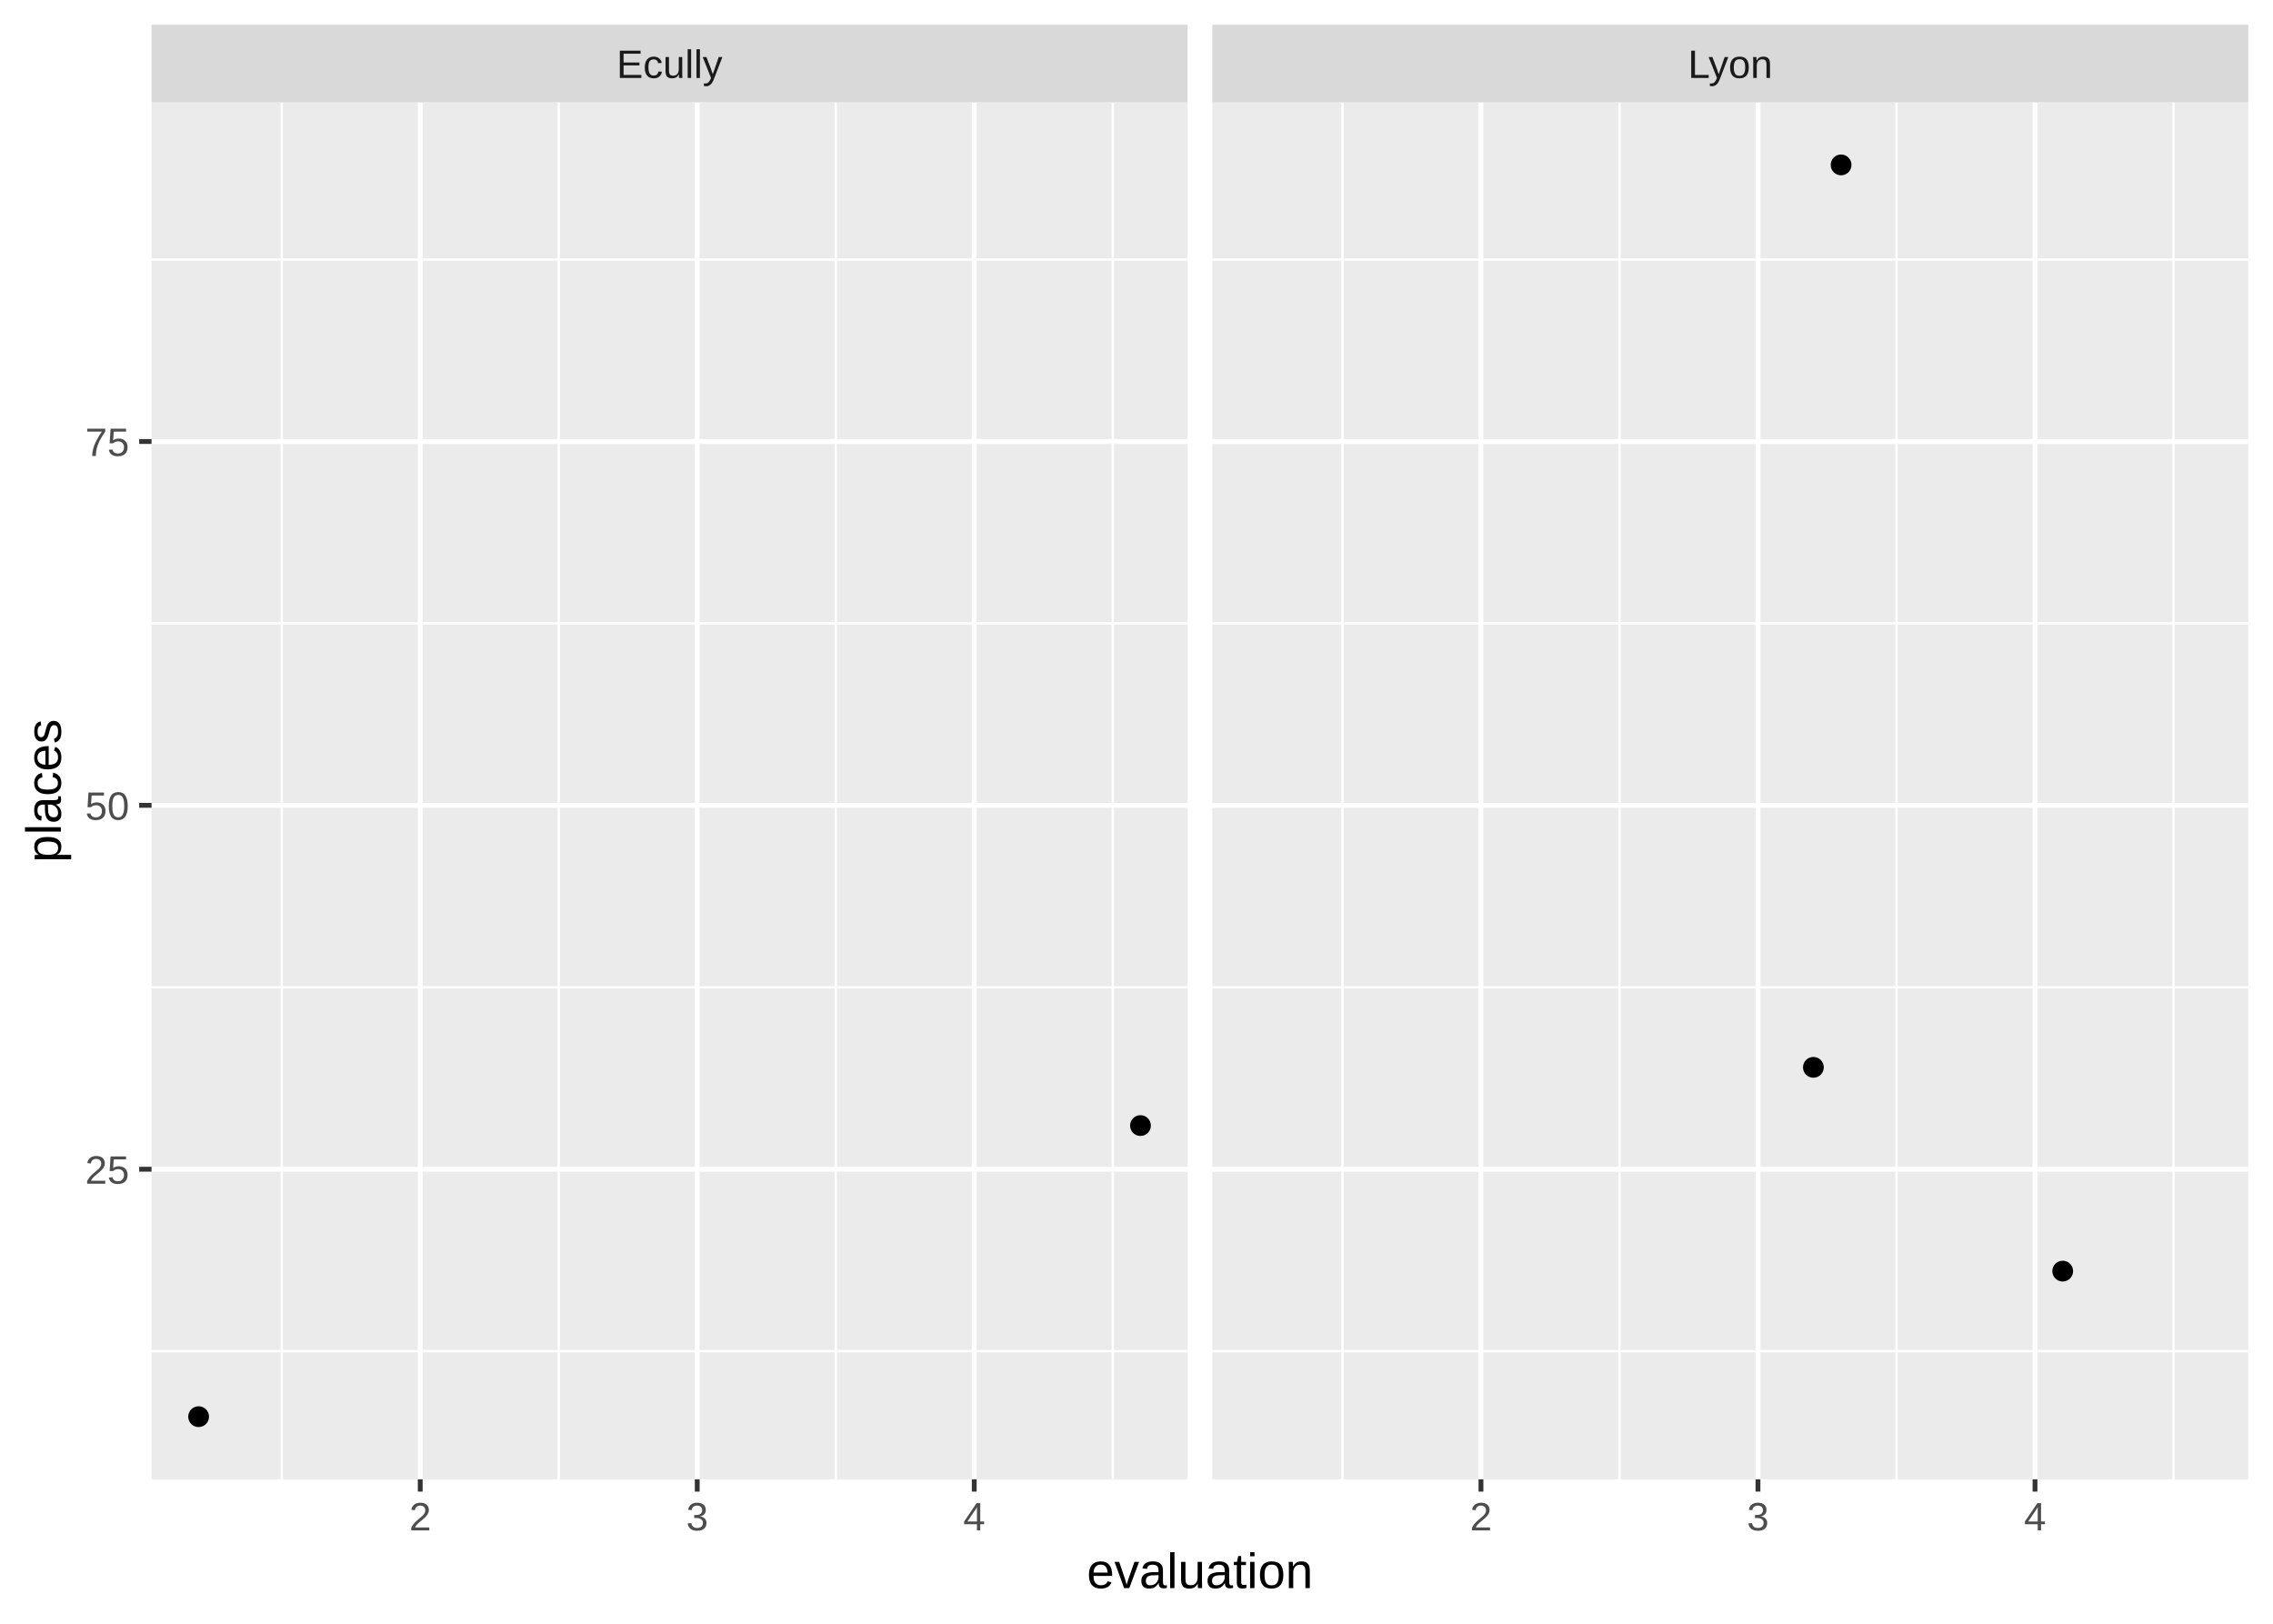
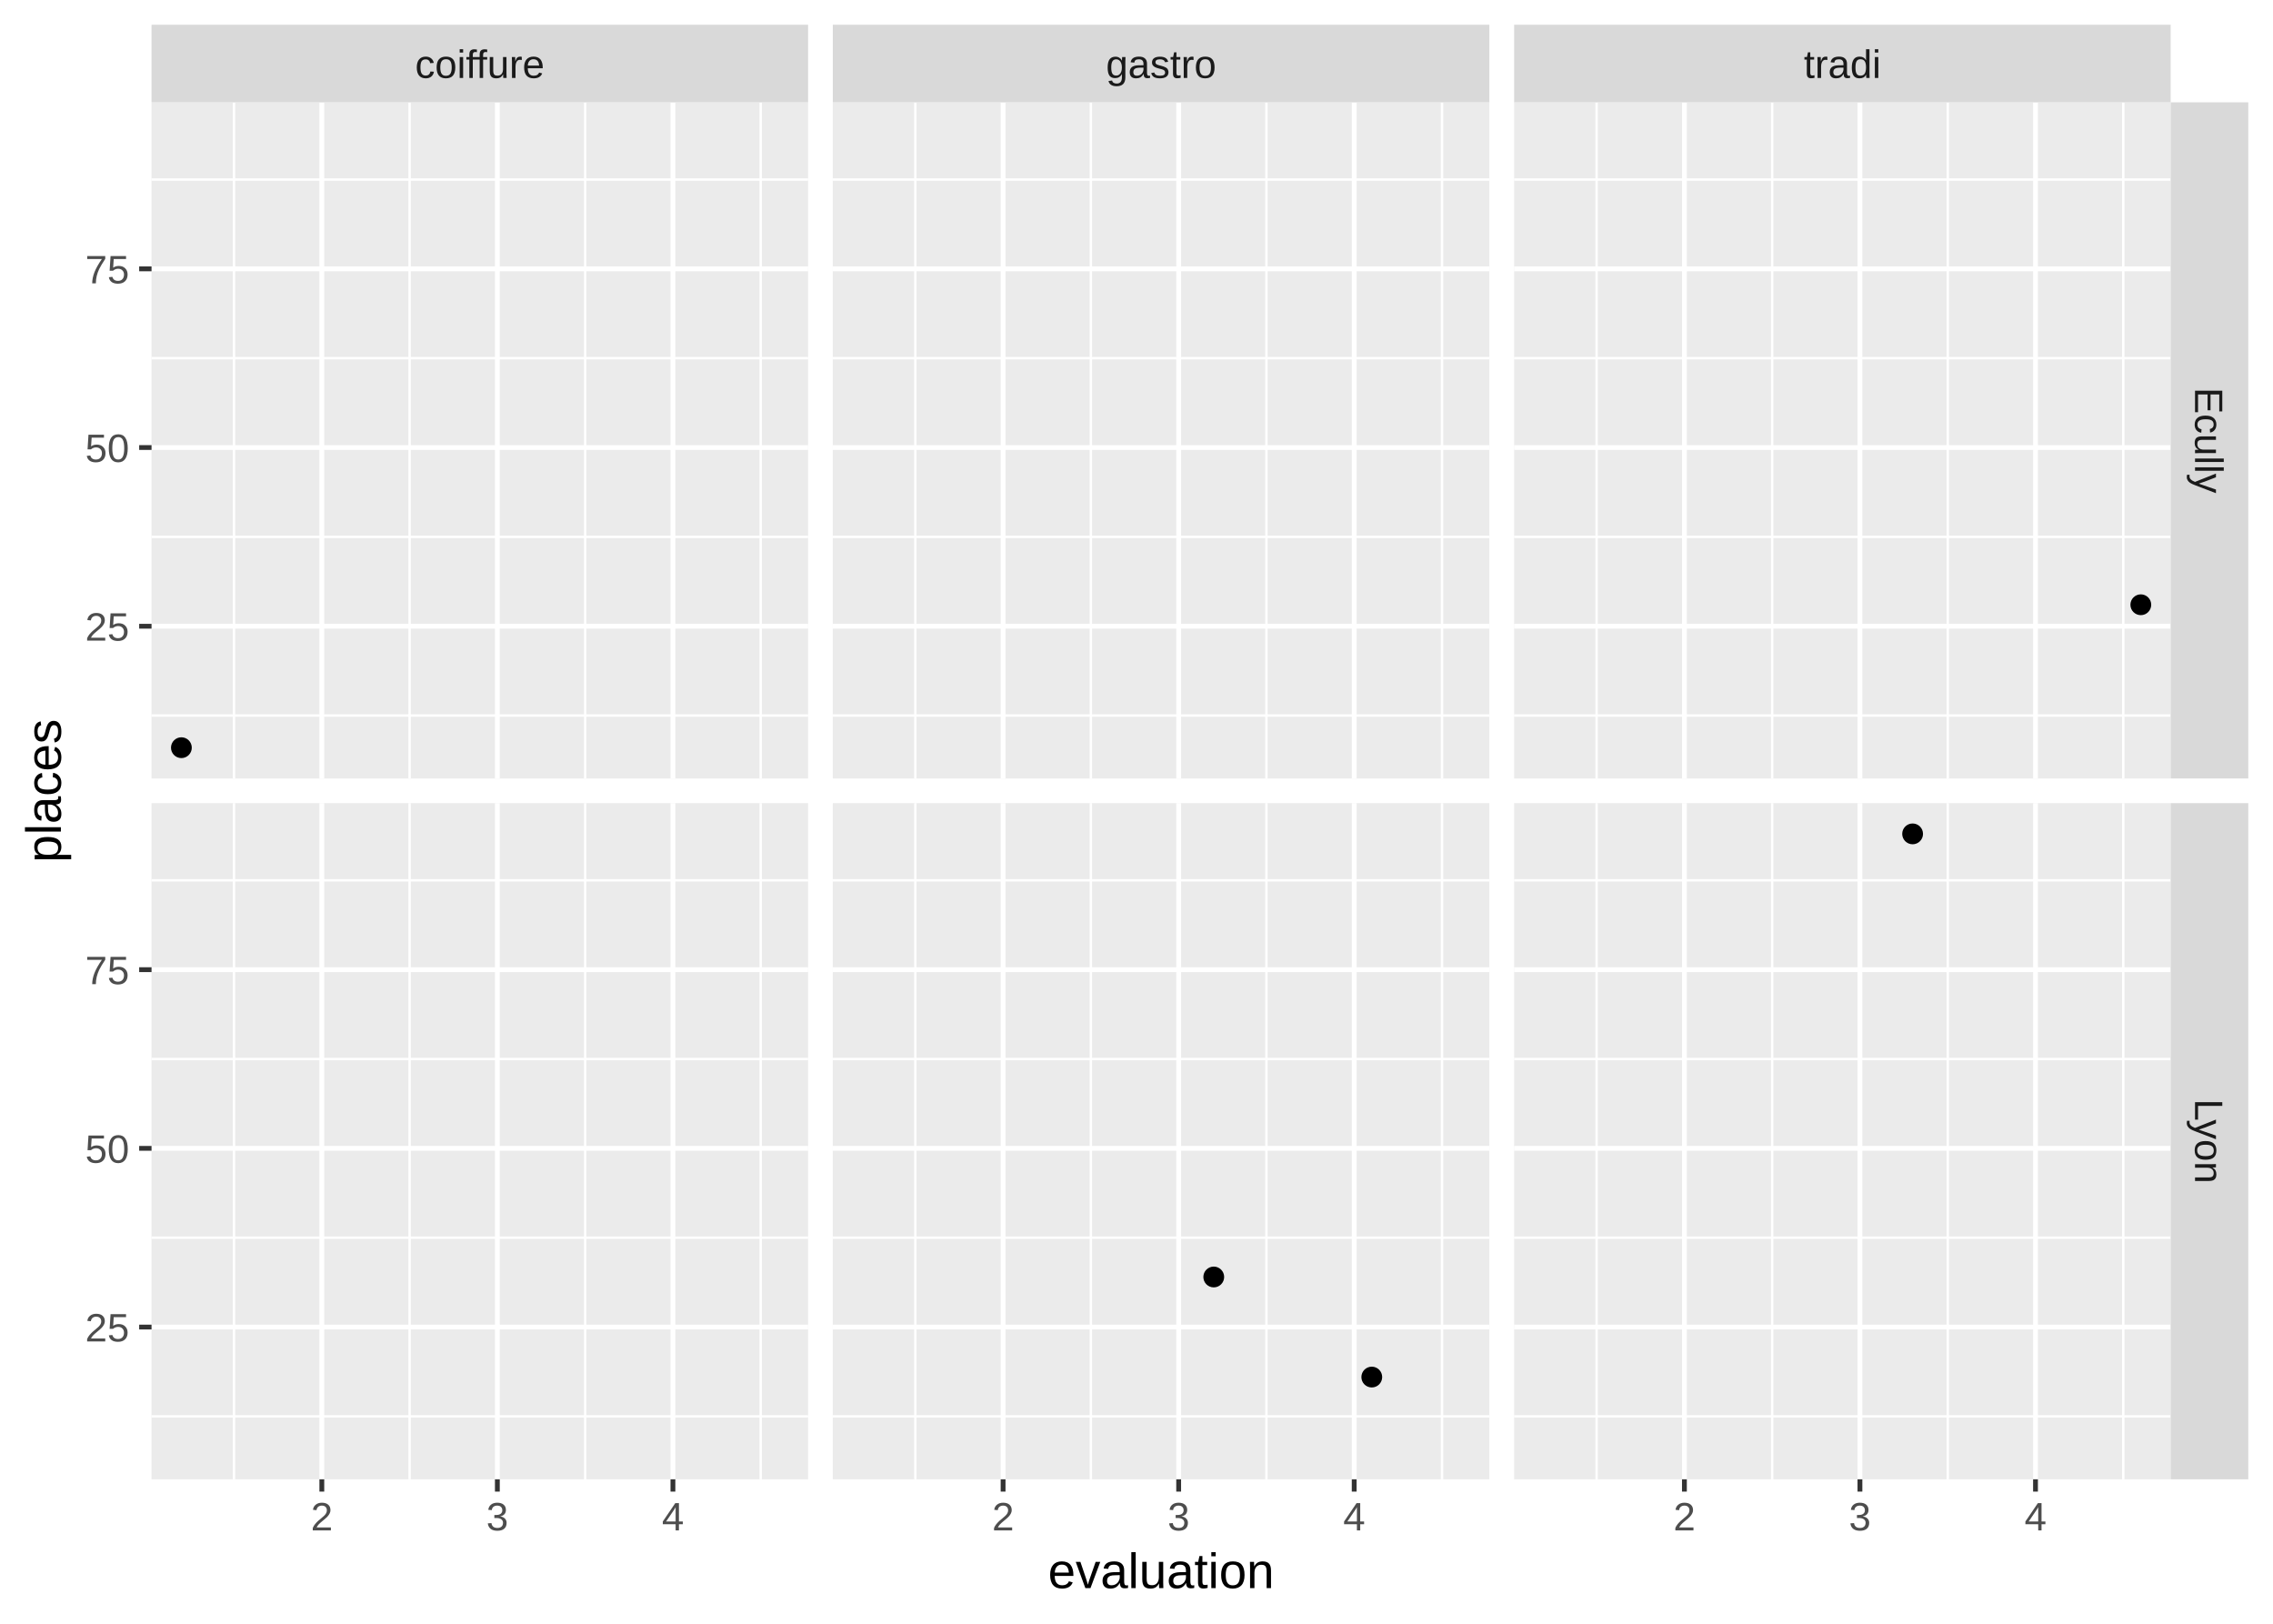
<svg xmlns="http://www.w3.org/2000/svg" class="svglite" width="504.00pt" height="360.00pt" viewBox="0 0 504.00 360.00">
  <defs>
    <style type="text/css">
    .svglite line, .svglite polyline, .svglite polygon, .svglite path, .svglite rect, .svglite circle {
      fill: none;
      stroke: #000000;
      stroke-linecap: round;
      stroke-linejoin: round;
      stroke-miterlimit: 10.00;
    }
  </style>
  </defs>
  <rect width="100%" height="100%" style="stroke: none; fill: #FFFFFF;" />
  <defs>
    <clipPath id="cpMC4wMHw1MDQuMDB8MC4wMHwzNjAuMDA=">
      <rect x="0.00" y="0.00" width="504.00" height="360.00" />
    </clipPath>
  </defs>
  <g clip-path="url(#cpMC4wMHw1MDQuMDB8MC4wMHwzNjAuMDA=)">
-     <rect x="0.00" y="0.00" width="504.00" height="360.00" style="stroke-width: 1.07; stroke: #FFFFFF; fill: #FFFFFF;" />
-   </g>
-   <defs>
-     <clipPath id="cpMzMuNjB8MjYzLjMyfDIyLjY5fDMyNy45Nw==">
-       <rect x="33.60" y="22.69" width="229.72" height="305.28" />
-     </clipPath>
-   </defs>
-   <g clip-path="url(#cpMzMuNjB8MjYzLjMyfDIyLjY5fDMyNy45Nw==)">
-     <rect x="33.60" y="22.69" width="229.72" height="305.28" style="stroke-width: 1.07; stroke: none; fill: #EBEBEB;" />
-     <polyline points="33.60,299.57 263.32,299.57 " style="stroke-width: 0.53; stroke: #FFFFFF; stroke-linecap: butt;" />
-     <polyline points="33.60,218.89 263.32,218.89 " style="stroke-width: 0.53; stroke: #FFFFFF; stroke-linecap: butt;" />
-     <polyline points="33.60,138.22 263.32,138.22 " style="stroke-width: 0.53; stroke: #FFFFFF; stroke-linecap: butt;" />
-     <polyline points="33.60,57.54 263.32,57.54 " style="stroke-width: 0.53; stroke: #FFFFFF; stroke-linecap: butt;" />
-     <polyline points="62.47,327.97 62.47,22.69 " style="stroke-width: 0.53; stroke: #FFFFFF; stroke-linecap: butt;" />
-     <polyline points="123.89,327.97 123.89,22.69 " style="stroke-width: 0.53; stroke: #FFFFFF; stroke-linecap: butt;" />
-     <polyline points="185.31,327.97 185.31,22.69 " style="stroke-width: 0.53; stroke: #FFFFFF; stroke-linecap: butt;" />
-     <polyline points="246.74,327.97 246.74,22.69 " style="stroke-width: 0.53; stroke: #FFFFFF; stroke-linecap: butt;" />
-     <polyline points="33.60,259.23 263.32,259.23 " style="stroke-width: 1.07; stroke: #FFFFFF; stroke-linecap: butt;" />
-     <polyline points="33.60,178.55 263.32,178.55 " style="stroke-width: 1.07; stroke: #FFFFFF; stroke-linecap: butt;" />
-     <polyline points="33.60,97.88 263.32,97.88 " style="stroke-width: 1.07; stroke: #FFFFFF; stroke-linecap: butt;" />
-     <polyline points="93.18,327.97 93.18,22.69 " style="stroke-width: 1.07; stroke: #FFFFFF; stroke-linecap: butt;" />
-     <polyline points="154.60,327.97 154.60,22.69 " style="stroke-width: 1.07; stroke: #FFFFFF; stroke-linecap: butt;" />
-     <polyline points="216.02,327.97 216.02,22.69 " style="stroke-width: 1.07; stroke: #FFFFFF; stroke-linecap: butt;" />
-     <circle cx="252.88" cy="249.55" r="1.95" style="stroke-width: 0.71; fill: #000000;" />
-     <circle cx="44.04" cy="314.09" r="1.95" style="stroke-width: 0.71; fill: #000000;" />
-   </g>
-   <g clip-path="url(#cpMC4wMHw1MDQuMDB8MC4wMHwzNjAuMDA=)">
- </g>
-   <defs>
-     <clipPath id="cpMjY4LjgwfDQ5OC41MnwyMi42OXwzMjcuOTc=">
-       <rect x="268.80" y="22.69" width="229.72" height="305.28" />
-     </clipPath>
-   </defs>
-   <g clip-path="url(#cpMjY4LjgwfDQ5OC41MnwyMi42OXwzMjcuOTc=)">
-     <rect x="268.80" y="22.69" width="229.72" height="305.28" style="stroke-width: 1.07; stroke: none; fill: #EBEBEB;" />
-     <polyline points="268.80,299.57 498.52,299.57 " style="stroke-width: 0.53; stroke: #FFFFFF; stroke-linecap: butt;" />
-     <polyline points="268.80,218.89 498.52,218.89 " style="stroke-width: 0.53; stroke: #FFFFFF; stroke-linecap: butt;" />
-     <polyline points="268.80,138.22 498.52,138.22 " style="stroke-width: 0.53; stroke: #FFFFFF; stroke-linecap: butt;" />
-     <polyline points="268.80,57.54 498.52,57.54 " style="stroke-width: 0.53; stroke: #FFFFFF; stroke-linecap: butt;" />
-     <polyline points="297.67,327.97 297.67,22.69 " style="stroke-width: 0.53; stroke: #FFFFFF; stroke-linecap: butt;" />
-     <polyline points="359.09,327.97 359.09,22.69 " style="stroke-width: 0.53; stroke: #FFFFFF; stroke-linecap: butt;" />
-     <polyline points="420.51,327.97 420.51,22.69 " style="stroke-width: 0.53; stroke: #FFFFFF; stroke-linecap: butt;" />
-     <polyline points="481.94,327.97 481.94,22.69 " style="stroke-width: 0.53; stroke: #FFFFFF; stroke-linecap: butt;" />
-     <polyline points="268.80,259.23 498.52,259.23 " style="stroke-width: 1.07; stroke: #FFFFFF; stroke-linecap: butt;" />
-     <polyline points="268.80,178.55 498.52,178.55 " style="stroke-width: 1.07; stroke: #FFFFFF; stroke-linecap: butt;" />
-     <polyline points="268.80,97.88 498.52,97.88 " style="stroke-width: 1.07; stroke: #FFFFFF; stroke-linecap: butt;" />
-     <polyline points="328.38,327.97 328.38,22.69 " style="stroke-width: 1.07; stroke: #FFFFFF; stroke-linecap: butt;" />
-     <polyline points="389.80,327.97 389.80,22.69 " style="stroke-width: 1.07; stroke: #FFFFFF; stroke-linecap: butt;" />
-     <polyline points="451.23,327.97 451.23,22.69 " style="stroke-width: 1.07; stroke: #FFFFFF; stroke-linecap: butt;" />
-     <circle cx="402.09" cy="236.64" r="1.95" style="stroke-width: 0.71; fill: #000000;" />
-     <circle cx="408.23" cy="36.56" r="1.95" style="stroke-width: 0.71; fill: #000000;" />
-     <circle cx="457.37" cy="281.82" r="1.95" style="stroke-width: 0.71; fill: #000000;" />
-   </g>
-   <g clip-path="url(#cpMC4wMHw1MDQuMDB8MC4wMHwzNjAuMDA=)">
- </g>
-   <defs>
-     <clipPath id="cpMzMuNjB8MjYzLjMyfDUuNDh8MjIuNjk=">
-       <rect x="33.60" y="5.48" width="229.72" height="17.21" />
-     </clipPath>
-   </defs>
-   <g clip-path="url(#cpMzMuNjB8MjYzLjMyfDUuNDh8MjIuNjk=)">
-     <rect x="33.60" y="5.48" width="229.72" height="17.21" style="stroke-width: 1.07; stroke: none; fill: #D9D9D9;" />
-     <text x="148.46" y="17.29" text-anchor="middle" style="font-size: 8.80px; fill: #1A1A1A; font-family: Liberation Sans;" textLength="26.07px" lengthAdjust="spacingAndGlyphs">Ecully</text>
-   </g>
-   <g clip-path="url(#cpMC4wMHw1MDQuMDB8MC4wMHwzNjAuMDA=)">
- </g>
-   <defs>
-     <clipPath id="cpMjY4LjgwfDQ5OC41Mnw1LjQ4fDIyLjY5">
-       <rect x="268.80" y="5.48" width="229.72" height="17.21" />
-     </clipPath>
-   </defs>
-   <g clip-path="url(#cpMjY4LjgwfDQ5OC41Mnw1LjQ4fDIyLjY5)">
-     <rect x="268.80" y="5.48" width="229.72" height="17.21" style="stroke-width: 1.07; stroke: none; fill: #D9D9D9;" />
-     <text x="383.66" y="17.29" text-anchor="middle" style="font-size: 8.80px; fill: #1A1A1A; font-family: Liberation Sans;" textLength="20.26px" lengthAdjust="spacingAndGlyphs">Lyon</text>
-   </g>
-   <g clip-path="url(#cpMC4wMHw1MDQuMDB8MC4wMHwzNjAuMDA=)">
-     <polyline points="93.18,330.71 93.18,327.97 " style="stroke-width: 1.07; stroke: #333333; stroke-linecap: butt;" />
-     <polyline points="154.60,330.71 154.60,327.97 " style="stroke-width: 1.07; stroke: #333333; stroke-linecap: butt;" />
-     <polyline points="216.02,330.71 216.02,327.97 " style="stroke-width: 1.07; stroke: #333333; stroke-linecap: butt;" />
-     <text x="93.18" y="339.31" text-anchor="middle" style="font-size: 8.80px; fill: #4D4D4D; font-family: Liberation Sans;" textLength="5.59px" lengthAdjust="spacingAndGlyphs">2</text>
-     <text x="154.60" y="339.31" text-anchor="middle" style="font-size: 8.80px; fill: #4D4D4D; font-family: Liberation Sans;" textLength="5.59px" lengthAdjust="spacingAndGlyphs">3</text>
-     <text x="216.02" y="339.31" text-anchor="middle" style="font-size: 8.80px; fill: #4D4D4D; font-family: Liberation Sans;" textLength="5.59px" lengthAdjust="spacingAndGlyphs">4</text>
-     <polyline points="328.38,330.71 328.38,327.97 " style="stroke-width: 1.07; stroke: #333333; stroke-linecap: butt;" />
-     <polyline points="389.80,330.71 389.80,327.97 " style="stroke-width: 1.07; stroke: #333333; stroke-linecap: butt;" />
-     <polyline points="451.23,330.71 451.23,327.97 " style="stroke-width: 1.07; stroke: #333333; stroke-linecap: butt;" />
-     <text x="328.38" y="339.31" text-anchor="middle" style="font-size: 8.80px; fill: #4D4D4D; font-family: Liberation Sans;" textLength="5.59px" lengthAdjust="spacingAndGlyphs">2</text>
-     <text x="389.80" y="339.31" text-anchor="middle" style="font-size: 8.80px; fill: #4D4D4D; font-family: Liberation Sans;" textLength="5.59px" lengthAdjust="spacingAndGlyphs">3</text>
-     <text x="451.23" y="339.31" text-anchor="middle" style="font-size: 8.80px; fill: #4D4D4D; font-family: Liberation Sans;" textLength="5.59px" lengthAdjust="spacingAndGlyphs">4</text>
-     <text x="28.67" y="262.44" text-anchor="end" style="font-size: 8.80px; fill: #4D4D4D; font-family: Liberation Sans;" textLength="11.19px" lengthAdjust="spacingAndGlyphs">25</text>
-     <text x="28.67" y="181.76" text-anchor="end" style="font-size: 8.80px; fill: #4D4D4D; font-family: Liberation Sans;" textLength="11.19px" lengthAdjust="spacingAndGlyphs">50</text>
-     <text x="28.67" y="101.09" text-anchor="end" style="font-size: 8.80px; fill: #4D4D4D; font-family: Liberation Sans;" textLength="11.19px" lengthAdjust="spacingAndGlyphs">75</text>
-     <polyline points="30.86,259.23 33.60,259.23 " style="stroke-width: 1.07; stroke: #333333; stroke-linecap: butt;" />
-     <polyline points="30.86,178.55 33.60,178.55 " style="stroke-width: 1.07; stroke: #333333; stroke-linecap: butt;" />
-     <polyline points="30.86,97.88 33.60,97.88 " style="stroke-width: 1.07; stroke: #333333; stroke-linecap: butt;" />
-     <text x="266.06" y="352.10" text-anchor="middle" style="font-size: 11.00px; font-family: Liberation Sans;" textLength="57.86px" lengthAdjust="spacingAndGlyphs">evaluation</text>
+     <rect x="0" y="0.00" width="504.00" height="360.00" style="stroke-width: 1.07; stroke: #FFFFFF; fill: #FFFFFF;" />
+   </g>
+   <defs>
+     <clipPath id="cpMzMuNjB8MTc5LjE4fDIyLjY5fDE3Mi41OQ==">
+       <rect x="33.60" y="22.69" width="145.58" height="149.90" />
+     </clipPath>
+   </defs>
+   <g clip-path="url(#cpMzMuNjB8MTc5LjE4fDIyLjY5fDE3Mi41OQ==)">
+     <rect x="33.60" y="22.69" width="145.58" height="149.90" style="stroke-width: 1.07; stroke: none; fill: #EBEBEB;" />
+     <polyline points="33.60,158.64 179.18,158.64 " style="stroke-width: 0.53; stroke: #FFFFFF; stroke-linecap: butt;" />
+     <polyline points="33.60,119.03 179.18,119.03 " style="stroke-width: 0.53; stroke: #FFFFFF; stroke-linecap: butt;" />
+     <polyline points="33.60,79.42 179.18,79.42 " style="stroke-width: 0.53; stroke: #FFFFFF; stroke-linecap: butt;" />
+     <polyline points="33.60,39.80 179.18,39.80 " style="stroke-width: 0.53; stroke: #FFFFFF; stroke-linecap: butt;" />
+     <polyline points="51.89,172.59 51.89,22.69 " style="stroke-width: 0.53; stroke: #FFFFFF; stroke-linecap: butt;" />
+     <polyline points="90.82,172.59 90.82,22.69 " style="stroke-width: 0.53; stroke: #FFFFFF; stroke-linecap: butt;" />
+     <polyline points="129.75,172.59 129.75,22.69 " style="stroke-width: 0.53; stroke: #FFFFFF; stroke-linecap: butt;" />
+     <polyline points="168.67,172.59 168.67,22.69 " style="stroke-width: 0.53; stroke: #FFFFFF; stroke-linecap: butt;" />
+     <polyline points="33.60,138.84 179.18,138.84 " style="stroke-width: 1.07; stroke: #FFFFFF; stroke-linecap: butt;" />
+     <polyline points="33.60,99.22 179.18,99.22 " style="stroke-width: 1.07; stroke: #FFFFFF; stroke-linecap: butt;" />
+     <polyline points="33.60,59.61 179.18,59.61 " style="stroke-width: 1.07; stroke: #FFFFFF; stroke-linecap: butt;" />
+     <polyline points="71.36,172.59 71.36,22.69 " style="stroke-width: 1.07; stroke: #FFFFFF; stroke-linecap: butt;" />
+     <polyline points="110.28,172.59 110.28,22.69 " style="stroke-width: 1.07; stroke: #FFFFFF; stroke-linecap: butt;" />
+     <polyline points="149.21,172.59 149.21,22.69 " style="stroke-width: 1.07; stroke: #FFFFFF; stroke-linecap: butt;" />
+     <circle cx="40.22" cy="165.77" r="1.95" style="stroke-width: 0.71; fill: #000000;" />
+   </g>
+   <g clip-path="url(#cpMC4wMHw1MDQuMDB8MC4wMHwzNjAuMDA=)">
+ </g>
+   <defs>
+     <clipPath id="cpMzMuNjB8MTc5LjE4fDE3OC4wN3wzMjcuOTc=">
+       <rect x="33.60" y="178.07" width="145.58" height="149.90" />
+     </clipPath>
+   </defs>
+   <g clip-path="url(#cpMzMuNjB8MTc5LjE4fDE3OC4wN3wzMjcuOTc=)">
+     <rect x="33.60" y="178.07" width="145.58" height="149.90" style="stroke-width: 1.07; stroke: none; fill: #EBEBEB;" />
+     <polyline points="33.60,314.02 179.18,314.02 " style="stroke-width: 0.53; stroke: #FFFFFF; stroke-linecap: butt;" />
+     <polyline points="33.60,274.41 179.18,274.41 " style="stroke-width: 0.53; stroke: #FFFFFF; stroke-linecap: butt;" />
+     <polyline points="33.60,234.79 179.18,234.79 " style="stroke-width: 0.53; stroke: #FFFFFF; stroke-linecap: butt;" />
+     <polyline points="33.60,195.18 179.18,195.18 " style="stroke-width: 0.53; stroke: #FFFFFF; stroke-linecap: butt;" />
+     <polyline points="51.89,327.97 51.89,178.07 " style="stroke-width: 0.53; stroke: #FFFFFF; stroke-linecap: butt;" />
+     <polyline points="90.82,327.97 90.82,178.07 " style="stroke-width: 0.53; stroke: #FFFFFF; stroke-linecap: butt;" />
+     <polyline points="129.75,327.97 129.75,178.07 " style="stroke-width: 0.53; stroke: #FFFFFF; stroke-linecap: butt;" />
+     <polyline points="168.67,327.97 168.67,178.07 " style="stroke-width: 0.53; stroke: #FFFFFF; stroke-linecap: butt;" />
+     <polyline points="33.60,294.22 179.18,294.22 " style="stroke-width: 1.07; stroke: #FFFFFF; stroke-linecap: butt;" />
+     <polyline points="33.60,254.60 179.18,254.60 " style="stroke-width: 1.07; stroke: #FFFFFF; stroke-linecap: butt;" />
+     <polyline points="33.60,214.99 179.18,214.99 " style="stroke-width: 1.07; stroke: #FFFFFF; stroke-linecap: butt;" />
+     <polyline points="71.36,327.97 71.36,178.07 " style="stroke-width: 1.07; stroke: #FFFFFF; stroke-linecap: butt;" />
+     <polyline points="110.28,327.97 110.28,178.07 " style="stroke-width: 1.07; stroke: #FFFFFF; stroke-linecap: butt;" />
+     <polyline points="149.21,327.97 149.21,178.07 " style="stroke-width: 1.07; stroke: #FFFFFF; stroke-linecap: butt;" />
+   </g>
+   <g clip-path="url(#cpMC4wMHw1MDQuMDB8MC4wMHwzNjAuMDA=)">
+ </g>
+   <defs>
+     <clipPath id="cpMTg0LjY2fDMzMC4yNXwyMi42OXwxNzIuNTk=">
+       <rect x="184.66" y="22.69" width="145.58" height="149.90" />
+     </clipPath>
+   </defs>
+   <g clip-path="url(#cpMTg0LjY2fDMzMC4yNXwyMi42OXwxNzIuNTk=)">
+     <rect x="184.66" y="22.69" width="145.58" height="149.90" style="stroke-width: 1.07; stroke: none; fill: #EBEBEB;" />
+     <polyline points="184.66,158.64 330.25,158.64 " style="stroke-width: 0.53; stroke: #FFFFFF; stroke-linecap: butt;" />
+     <polyline points="184.66,119.03 330.25,119.03 " style="stroke-width: 0.53; stroke: #FFFFFF; stroke-linecap: butt;" />
+     <polyline points="184.66,79.42 330.25,79.42 " style="stroke-width: 0.53; stroke: #FFFFFF; stroke-linecap: butt;" />
+     <polyline points="184.66,39.80 330.25,39.80 " style="stroke-width: 0.53; stroke: #FFFFFF; stroke-linecap: butt;" />
+     <polyline points="202.96,172.59 202.96,22.69 " style="stroke-width: 0.53; stroke: #FFFFFF; stroke-linecap: butt;" />
+     <polyline points="241.88,172.59 241.88,22.69 " style="stroke-width: 0.53; stroke: #FFFFFF; stroke-linecap: butt;" />
+     <polyline points="280.81,172.59 280.81,22.69 " style="stroke-width: 0.53; stroke: #FFFFFF; stroke-linecap: butt;" />
+     <polyline points="319.74,172.59 319.74,22.69 " style="stroke-width: 0.53; stroke: #FFFFFF; stroke-linecap: butt;" />
+     <polyline points="184.66,138.84 330.25,138.84 " style="stroke-width: 1.07; stroke: #FFFFFF; stroke-linecap: butt;" />
+     <polyline points="184.66,99.22 330.25,99.22 " style="stroke-width: 1.07; stroke: #FFFFFF; stroke-linecap: butt;" />
+     <polyline points="184.66,59.61 330.25,59.61 " style="stroke-width: 1.07; stroke: #FFFFFF; stroke-linecap: butt;" />
+     <polyline points="222.42,172.59 222.42,22.69 " style="stroke-width: 1.07; stroke: #FFFFFF; stroke-linecap: butt;" />
+     <polyline points="261.35,172.59 261.35,22.69 " style="stroke-width: 1.07; stroke: #FFFFFF; stroke-linecap: butt;" />
+     <polyline points="300.27,172.59 300.27,22.69 " style="stroke-width: 1.07; stroke: #FFFFFF; stroke-linecap: butt;" />
+   </g>
+   <g clip-path="url(#cpMC4wMHw1MDQuMDB8MC4wMHwzNjAuMDA=)">
+ </g>
+   <defs>
+     <clipPath id="cpMTg0LjY2fDMzMC4yNXwxNzguMDd8MzI3Ljk3">
+       <rect x="184.66" y="178.07" width="145.58" height="149.90" />
+     </clipPath>
+   </defs>
+   <g clip-path="url(#cpMTg0LjY2fDMzMC4yNXwxNzguMDd8MzI3Ljk3)">
+     <rect x="184.66" y="178.07" width="145.58" height="149.90" style="stroke-width: 1.07; stroke: none; fill: #EBEBEB;" />
+     <polyline points="184.66,314.02 330.25,314.02 " style="stroke-width: 0.53; stroke: #FFFFFF; stroke-linecap: butt;" />
+     <polyline points="184.66,274.41 330.25,274.41 " style="stroke-width: 0.53; stroke: #FFFFFF; stroke-linecap: butt;" />
+     <polyline points="184.66,234.79 330.25,234.79 " style="stroke-width: 0.53; stroke: #FFFFFF; stroke-linecap: butt;" />
+     <polyline points="184.66,195.18 330.25,195.18 " style="stroke-width: 0.53; stroke: #FFFFFF; stroke-linecap: butt;" />
+     <polyline points="202.96,327.97 202.96,178.07 " style="stroke-width: 0.53; stroke: #FFFFFF; stroke-linecap: butt;" />
+     <polyline points="241.88,327.97 241.88,178.07 " style="stroke-width: 0.53; stroke: #FFFFFF; stroke-linecap: butt;" />
+     <polyline points="280.81,327.97 280.81,178.07 " style="stroke-width: 0.53; stroke: #FFFFFF; stroke-linecap: butt;" />
+     <polyline points="319.74,327.97 319.74,178.07 " style="stroke-width: 0.53; stroke: #FFFFFF; stroke-linecap: butt;" />
+     <polyline points="184.66,294.22 330.25,294.22 " style="stroke-width: 1.07; stroke: #FFFFFF; stroke-linecap: butt;" />
+     <polyline points="184.66,254.60 330.25,254.60 " style="stroke-width: 1.07; stroke: #FFFFFF; stroke-linecap: butt;" />
+     <polyline points="184.66,214.99 330.25,214.99 " style="stroke-width: 1.07; stroke: #FFFFFF; stroke-linecap: butt;" />
+     <polyline points="222.42,327.97 222.42,178.07 " style="stroke-width: 1.07; stroke: #FFFFFF; stroke-linecap: butt;" />
+     <polyline points="261.35,327.97 261.35,178.07 " style="stroke-width: 1.07; stroke: #FFFFFF; stroke-linecap: butt;" />
+     <polyline points="300.27,327.97 300.27,178.07 " style="stroke-width: 1.07; stroke: #FFFFFF; stroke-linecap: butt;" />
+     <circle cx="269.13" cy="283.12" r="1.95" style="stroke-width: 0.71; fill: #000000;" />
+     <circle cx="304.17" cy="305.31" r="1.95" style="stroke-width: 0.71; fill: #000000;" />
+   </g>
+   <g clip-path="url(#cpMC4wMHw1MDQuMDB8MC4wMHwzNjAuMDA=)">
+ </g>
+   <defs>
+     <clipPath id="cpMzM1LjczfDQ4MS4zMXwyMi42OXwxNzIuNTk=">
+       <rect x="335.73" y="22.69" width="145.58" height="149.90" />
+     </clipPath>
+   </defs>
+   <g clip-path="url(#cpMzM1LjczfDQ4MS4zMXwyMi42OXwxNzIuNTk=)">
+     <rect x="335.73" y="22.69" width="145.58" height="149.90" style="stroke-width: 1.07; stroke: none; fill: #EBEBEB;" />
+     <polyline points="335.73,158.64 481.31,158.64 " style="stroke-width: 0.53; stroke: #FFFFFF; stroke-linecap: butt;" />
+     <polyline points="335.73,119.03 481.31,119.03 " style="stroke-width: 0.53; stroke: #FFFFFF; stroke-linecap: butt;" />
+     <polyline points="335.73,79.42 481.31,79.42 " style="stroke-width: 0.53; stroke: #FFFFFF; stroke-linecap: butt;" />
+     <polyline points="335.73,39.80 481.31,39.80 " style="stroke-width: 0.53; stroke: #FFFFFF; stroke-linecap: butt;" />
+     <polyline points="354.02,172.59 354.02,22.69 " style="stroke-width: 0.53; stroke: #FFFFFF; stroke-linecap: butt;" />
+     <polyline points="392.95,172.59 392.95,22.69 " style="stroke-width: 0.53; stroke: #FFFFFF; stroke-linecap: butt;" />
+     <polyline points="431.88,172.59 431.88,22.69 " style="stroke-width: 0.53; stroke: #FFFFFF; stroke-linecap: butt;" />
+     <polyline points="470.80,172.59 470.80,22.69 " style="stroke-width: 0.53; stroke: #FFFFFF; stroke-linecap: butt;" />
+     <polyline points="335.73,138.84 481.31,138.84 " style="stroke-width: 1.07; stroke: #FFFFFF; stroke-linecap: butt;" />
+     <polyline points="335.73,99.22 481.31,99.22 " style="stroke-width: 1.07; stroke: #FFFFFF; stroke-linecap: butt;" />
+     <polyline points="335.73,59.61 481.31,59.61 " style="stroke-width: 1.07; stroke: #FFFFFF; stroke-linecap: butt;" />
+     <polyline points="373.49,172.59 373.49,22.69 " style="stroke-width: 1.07; stroke: #FFFFFF; stroke-linecap: butt;" />
+     <polyline points="412.41,172.59 412.41,22.69 " style="stroke-width: 1.07; stroke: #FFFFFF; stroke-linecap: butt;" />
+     <polyline points="451.34,172.59 451.34,22.69 " style="stroke-width: 1.07; stroke: #FFFFFF; stroke-linecap: butt;" />
+     <circle cx="474.69" cy="134.08" r="1.95" style="stroke-width: 0.71; fill: #000000;" />
+   </g>
+   <g clip-path="url(#cpMC4wMHw1MDQuMDB8MC4wMHwzNjAuMDA=)">
+ </g>
+   <defs>
+     <clipPath id="cpMzM1LjczfDQ4MS4zMXwxNzguMDd8MzI3Ljk3">
+       <rect x="335.73" y="178.07" width="145.58" height="149.90" />
+     </clipPath>
+   </defs>
+   <g clip-path="url(#cpMzM1LjczfDQ4MS4zMXwxNzguMDd8MzI3Ljk3)">
+     <rect x="335.73" y="178.07" width="145.58" height="149.90" style="stroke-width: 1.07; stroke: none; fill: #EBEBEB;" />
+     <polyline points="335.73,314.02 481.31,314.02 " style="stroke-width: 0.53; stroke: #FFFFFF; stroke-linecap: butt;" />
+     <polyline points="335.73,274.41 481.31,274.41 " style="stroke-width: 0.53; stroke: #FFFFFF; stroke-linecap: butt;" />
+     <polyline points="335.73,234.79 481.31,234.79 " style="stroke-width: 0.53; stroke: #FFFFFF; stroke-linecap: butt;" />
+     <polyline points="335.73,195.18 481.31,195.18 " style="stroke-width: 0.53; stroke: #FFFFFF; stroke-linecap: butt;" />
+     <polyline points="354.02,327.97 354.02,178.07 " style="stroke-width: 0.53; stroke: #FFFFFF; stroke-linecap: butt;" />
+     <polyline points="392.95,327.97 392.95,178.07 " style="stroke-width: 0.53; stroke: #FFFFFF; stroke-linecap: butt;" />
+     <polyline points="431.88,327.97 431.88,178.07 " style="stroke-width: 0.53; stroke: #FFFFFF; stroke-linecap: butt;" />
+     <polyline points="470.80,327.97 470.80,178.07 " style="stroke-width: 0.53; stroke: #FFFFFF; stroke-linecap: butt;" />
+     <polyline points="335.73,294.22 481.31,294.22 " style="stroke-width: 1.07; stroke: #FFFFFF; stroke-linecap: butt;" />
+     <polyline points="335.73,254.60 481.31,254.60 " style="stroke-width: 1.07; stroke: #FFFFFF; stroke-linecap: butt;" />
+     <polyline points="335.73,214.99 481.31,214.99 " style="stroke-width: 1.07; stroke: #FFFFFF; stroke-linecap: butt;" />
+     <polyline points="373.49,327.97 373.49,178.07 " style="stroke-width: 1.07; stroke: #FFFFFF; stroke-linecap: butt;" />
+     <polyline points="412.41,327.97 412.41,178.07 " style="stroke-width: 1.07; stroke: #FFFFFF; stroke-linecap: butt;" />
+     <polyline points="451.34,327.97 451.34,178.07 " style="stroke-width: 1.07; stroke: #FFFFFF; stroke-linecap: butt;" />
+     <circle cx="424.09" cy="184.88" r="1.95" style="stroke-width: 0.71; fill: #000000;" />
+   </g>
+   <g clip-path="url(#cpMC4wMHw1MDQuMDB8MC4wMHwzNjAuMDA=)">
+ </g>
+   <defs>
+     <clipPath id="cpMzMuNjB8MTc5LjE4fDUuNDh8MjIuNjk=">
+       <rect x="33.60" y="5.48" width="145.58" height="17.21" />
+     </clipPath>
+   </defs>
+   <g clip-path="url(#cpMzMuNjB8MTc5LjE4fDUuNDh8MjIuNjk=)">
+     <rect x="33.60" y="5.48" width="145.58" height="17.21" style="stroke-width: 1.07; stroke: none; fill: #D9D9D9;" />
+     <text x="106.39" y="17.29" text-anchor="middle" style="font-size: 8.80px; fill: #1A1A1A; font-family: Liberation Sans;" textLength="33.27px" lengthAdjust="spacingAndGlyphs">coiffure</text>
+   </g>
+   <g clip-path="url(#cpMC4wMHw1MDQuMDB8MC4wMHwzNjAuMDA=)">
+ </g>
+   <defs>
+     <clipPath id="cpMTg0LjY2fDMzMC4yNXw1LjQ4fDIyLjY5">
+       <rect x="184.66" y="5.48" width="145.58" height="17.21" />
+     </clipPath>
+   </defs>
+   <g clip-path="url(#cpMTg0LjY2fDMzMC4yNXw1LjQ4fDIyLjY5)">
+     <rect x="184.66" y="5.48" width="145.58" height="17.21" style="stroke-width: 1.07; stroke: none; fill: #D9D9D9;" />
+     <text x="257.46" y="17.29" text-anchor="middle" style="font-size: 8.80px; fill: #1A1A1A; font-family: Liberation Sans;" textLength="27.82px" lengthAdjust="spacingAndGlyphs">gastro</text>
+   </g>
+   <g clip-path="url(#cpMC4wMHw1MDQuMDB8MC4wMHwzNjAuMDA=)">
+ </g>
+   <defs>
+     <clipPath id="cpMzM1LjczfDQ4MS4zMXw1LjQ4fDIyLjY5">
+       <rect x="335.73" y="5.48" width="145.58" height="17.21" />
+     </clipPath>
+   </defs>
+   <g clip-path="url(#cpMzM1LjczfDQ4MS4zMXw1LjQ4fDIyLjY5)">
+     <rect x="335.73" y="5.48" width="145.58" height="17.21" style="stroke-width: 1.07; stroke: none; fill: #D9D9D9;" />
+     <text x="408.52" y="17.29" text-anchor="middle" style="font-size: 8.80px; fill: #1A1A1A; font-family: Liberation Sans;" textLength="20.49px" lengthAdjust="spacingAndGlyphs">tradi</text>
+   </g>
+   <g clip-path="url(#cpMC4wMHw1MDQuMDB8MC4wMHwzNjAuMDA=)">
+ </g>
+   <defs>
+     <clipPath id="cpNDgxLjMxfDQ5OC41MnwyMi42OXwxNzIuNTk=">
+       <rect x="481.31" y="22.69" width="17.21" height="149.90" />
+     </clipPath>
+   </defs>
+   <g clip-path="url(#cpNDgxLjMxfDQ5OC41MnwyMi42OXwxNzIuNTk=)">
+     <rect x="481.31" y="22.69" width="17.21" height="149.90" style="stroke-width: 1.07; stroke: none; fill: #D9D9D9;" />
+     <text transform="translate(486.71,97.64) rotate(90)" text-anchor="middle" style="font-size: 8.80px; fill: #1A1A1A; font-family: Liberation Sans;" textLength="26.07px" lengthAdjust="spacingAndGlyphs">Ecully</text>
+   </g>
+   <g clip-path="url(#cpMC4wMHw1MDQuMDB8MC4wMHwzNjAuMDA=)">
+ </g>
+   <defs>
+     <clipPath id="cpNDgxLjMxfDQ5OC41MnwxNzguMDd8MzI3Ljk3">
+       <rect x="481.31" y="178.07" width="17.21" height="149.90" />
+     </clipPath>
+   </defs>
+   <g clip-path="url(#cpNDgxLjMxfDQ5OC41MnwxNzguMDd8MzI3Ljk3)">
+     <rect x="481.31" y="178.07" width="17.21" height="149.90" style="stroke-width: 1.07; stroke: none; fill: #D9D9D9;" />
+     <text transform="translate(486.71,253.02) rotate(90)" text-anchor="middle" style="font-size: 8.80px; fill: #1A1A1A; font-family: Liberation Sans;" textLength="20.26px" lengthAdjust="spacingAndGlyphs">Lyon</text>
+   </g>
+   <g clip-path="url(#cpMC4wMHw1MDQuMDB8MC4wMHwzNjAuMDA=)">
+     <polyline points="71.36,330.71 71.36,327.97 " style="stroke-width: 1.07; stroke: #333333; stroke-linecap: butt;" />
+     <polyline points="110.28,330.71 110.28,327.97 " style="stroke-width: 1.07; stroke: #333333; stroke-linecap: butt;" />
+     <polyline points="149.21,330.71 149.21,327.97 " style="stroke-width: 1.07; stroke: #333333; stroke-linecap: butt;" />
+     <text x="71.36" y="339.31" text-anchor="middle" style="font-size: 8.80px; fill: #4D4D4D; font-family: Liberation Sans;" textLength="5.59px" lengthAdjust="spacingAndGlyphs">2</text>
+     <text x="110.28" y="339.31" text-anchor="middle" style="font-size: 8.80px; fill: #4D4D4D; font-family: Liberation Sans;" textLength="5.59px" lengthAdjust="spacingAndGlyphs">3</text>
+     <text x="149.21" y="339.31" text-anchor="middle" style="font-size: 8.80px; fill: #4D4D4D; font-family: Liberation Sans;" textLength="5.59px" lengthAdjust="spacingAndGlyphs">4</text>
+     <polyline points="222.42,330.71 222.42,327.97 " style="stroke-width: 1.07; stroke: #333333; stroke-linecap: butt;" />
+     <polyline points="261.35,330.71 261.35,327.97 " style="stroke-width: 1.07; stroke: #333333; stroke-linecap: butt;" />
+     <polyline points="300.27,330.71 300.27,327.97 " style="stroke-width: 1.07; stroke: #333333; stroke-linecap: butt;" />
+     <text x="222.42" y="339.31" text-anchor="middle" style="font-size: 8.80px; fill: #4D4D4D; font-family: Liberation Sans;" textLength="5.59px" lengthAdjust="spacingAndGlyphs">2</text>
+     <text x="261.35" y="339.31" text-anchor="middle" style="font-size: 8.80px; fill: #4D4D4D; font-family: Liberation Sans;" textLength="5.59px" lengthAdjust="spacingAndGlyphs">3</text>
+     <text x="300.27" y="339.31" text-anchor="middle" style="font-size: 8.80px; fill: #4D4D4D; font-family: Liberation Sans;" textLength="5.59px" lengthAdjust="spacingAndGlyphs">4</text>
+     <polyline points="373.49,330.71 373.49,327.97 " style="stroke-width: 1.07; stroke: #333333; stroke-linecap: butt;" />
+     <polyline points="412.41,330.71 412.41,327.97 " style="stroke-width: 1.07; stroke: #333333; stroke-linecap: butt;" />
+     <polyline points="451.34,330.71 451.34,327.97 " style="stroke-width: 1.07; stroke: #333333; stroke-linecap: butt;" />
+     <text x="373.49" y="339.31" text-anchor="middle" style="font-size: 8.80px; fill: #4D4D4D; font-family: Liberation Sans;" textLength="5.59px" lengthAdjust="spacingAndGlyphs">2</text>
+     <text x="412.41" y="339.31" text-anchor="middle" style="font-size: 8.80px; fill: #4D4D4D; font-family: Liberation Sans;" textLength="5.59px" lengthAdjust="spacingAndGlyphs">3</text>
+     <text x="451.34" y="339.31" text-anchor="middle" style="font-size: 8.80px; fill: #4D4D4D; font-family: Liberation Sans;" textLength="5.59px" lengthAdjust="spacingAndGlyphs">4</text>
+     <text x="28.67" y="142.04" text-anchor="end" style="font-size: 8.80px; fill: #4D4D4D; font-family: Liberation Sans;" textLength="11.19px" lengthAdjust="spacingAndGlyphs">25</text>
+     <text x="28.67" y="102.43" text-anchor="end" style="font-size: 8.80px; fill: #4D4D4D; font-family: Liberation Sans;" textLength="11.19px" lengthAdjust="spacingAndGlyphs">50</text>
+     <text x="28.67" y="62.82" text-anchor="end" style="font-size: 8.80px; fill: #4D4D4D; font-family: Liberation Sans;" textLength="11.19px" lengthAdjust="spacingAndGlyphs">75</text>
+     <polyline points="30.86,138.84 33.60,138.84 " style="stroke-width: 1.07; stroke: #333333; stroke-linecap: butt;" />
+     <polyline points="30.86,99.22 33.60,99.22 " style="stroke-width: 1.07; stroke: #333333; stroke-linecap: butt;" />
+     <polyline points="30.86,59.61 33.60,59.61 " style="stroke-width: 1.07; stroke: #333333; stroke-linecap: butt;" />
+     <text x="28.67" y="297.42" text-anchor="end" style="font-size: 8.80px; fill: #4D4D4D; font-family: Liberation Sans;" textLength="11.19px" lengthAdjust="spacingAndGlyphs">25</text>
+     <text x="28.67" y="257.81" text-anchor="end" style="font-size: 8.80px; fill: #4D4D4D; font-family: Liberation Sans;" textLength="11.19px" lengthAdjust="spacingAndGlyphs">50</text>
+     <text x="28.67" y="218.20" text-anchor="end" style="font-size: 8.80px; fill: #4D4D4D; font-family: Liberation Sans;" textLength="11.19px" lengthAdjust="spacingAndGlyphs">75</text>
+     <polyline points="30.86,294.22 33.60,294.22 " style="stroke-width: 1.07; stroke: #333333; stroke-linecap: butt;" />
+     <polyline points="30.86,254.60 33.60,254.60 " style="stroke-width: 1.07; stroke: #333333; stroke-linecap: butt;" />
+     <polyline points="30.86,214.99 33.60,214.99 " style="stroke-width: 1.07; stroke: #333333; stroke-linecap: butt;" />
+     <text x="257.46" y="352.10" text-anchor="middle" style="font-size: 11.00px; font-family: Liberation Sans;" textLength="57.86px" lengthAdjust="spacingAndGlyphs">evaluation</text>
    <text transform="translate(13.50,175.33) rotate(-90)" text-anchor="middle" style="font-size: 11.00px; font-family: Liberation Sans;" textLength="35.33px" lengthAdjust="spacingAndGlyphs">places</text>
  </g>
</svg>
